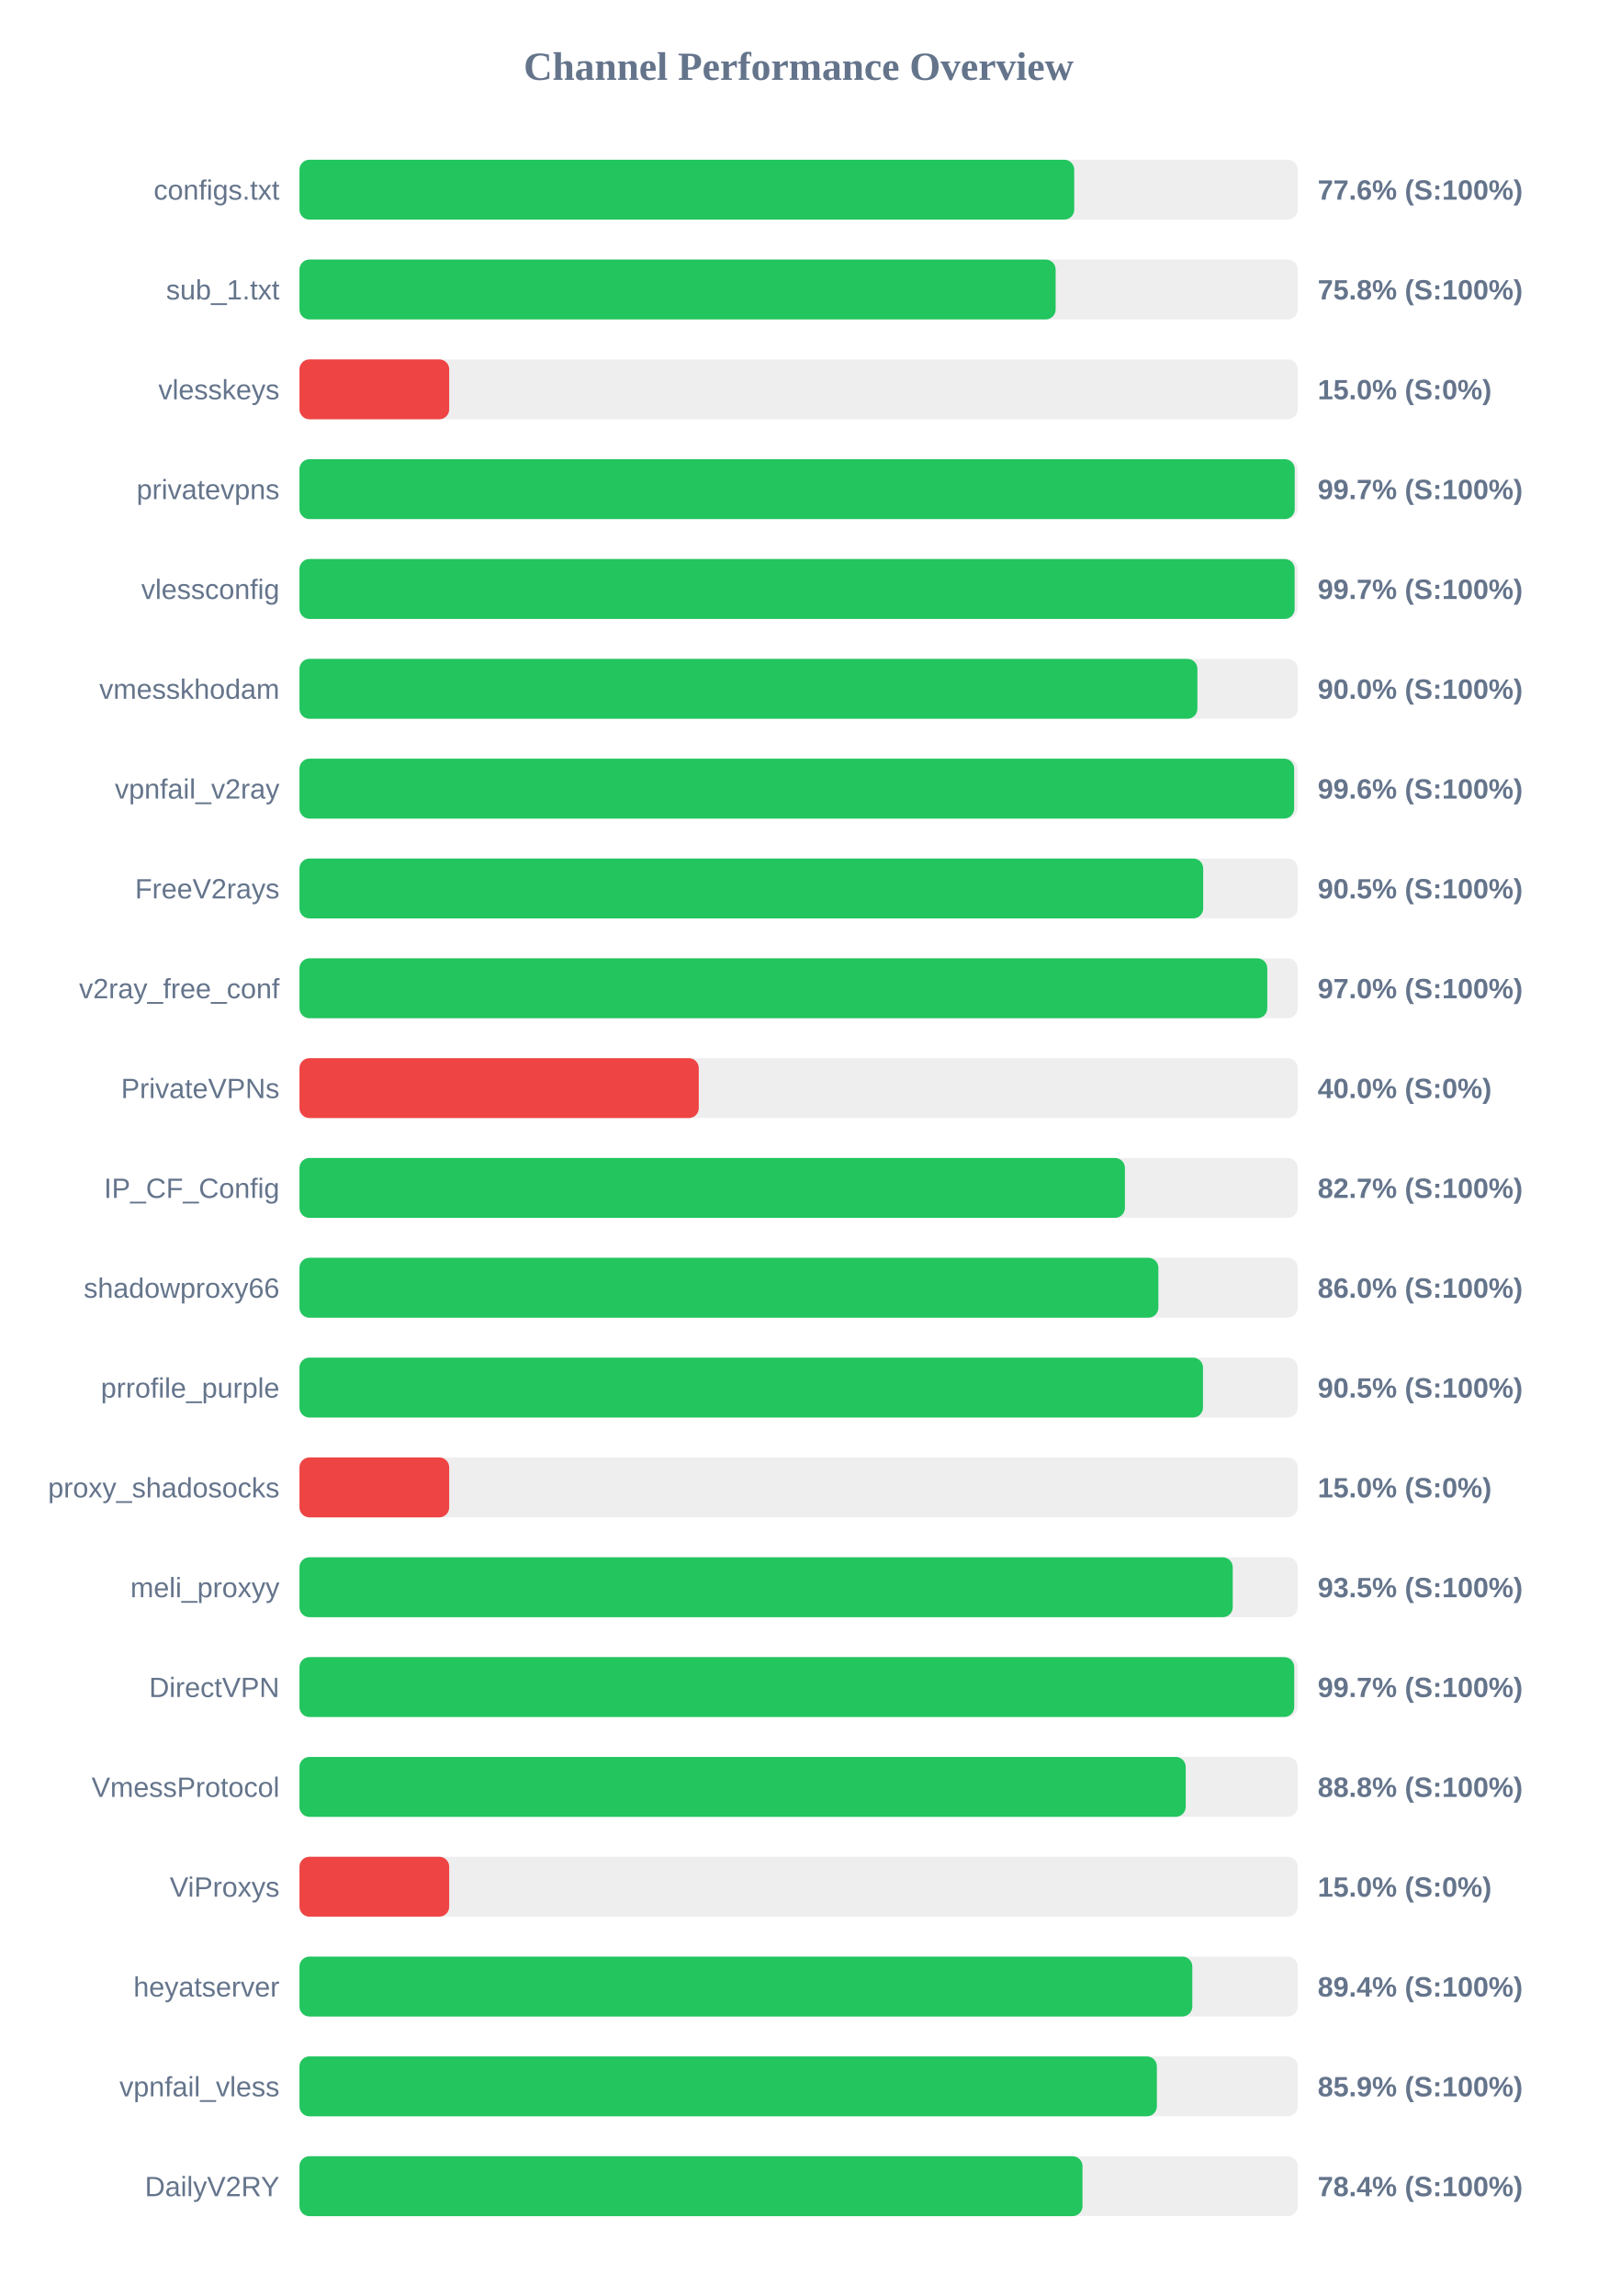
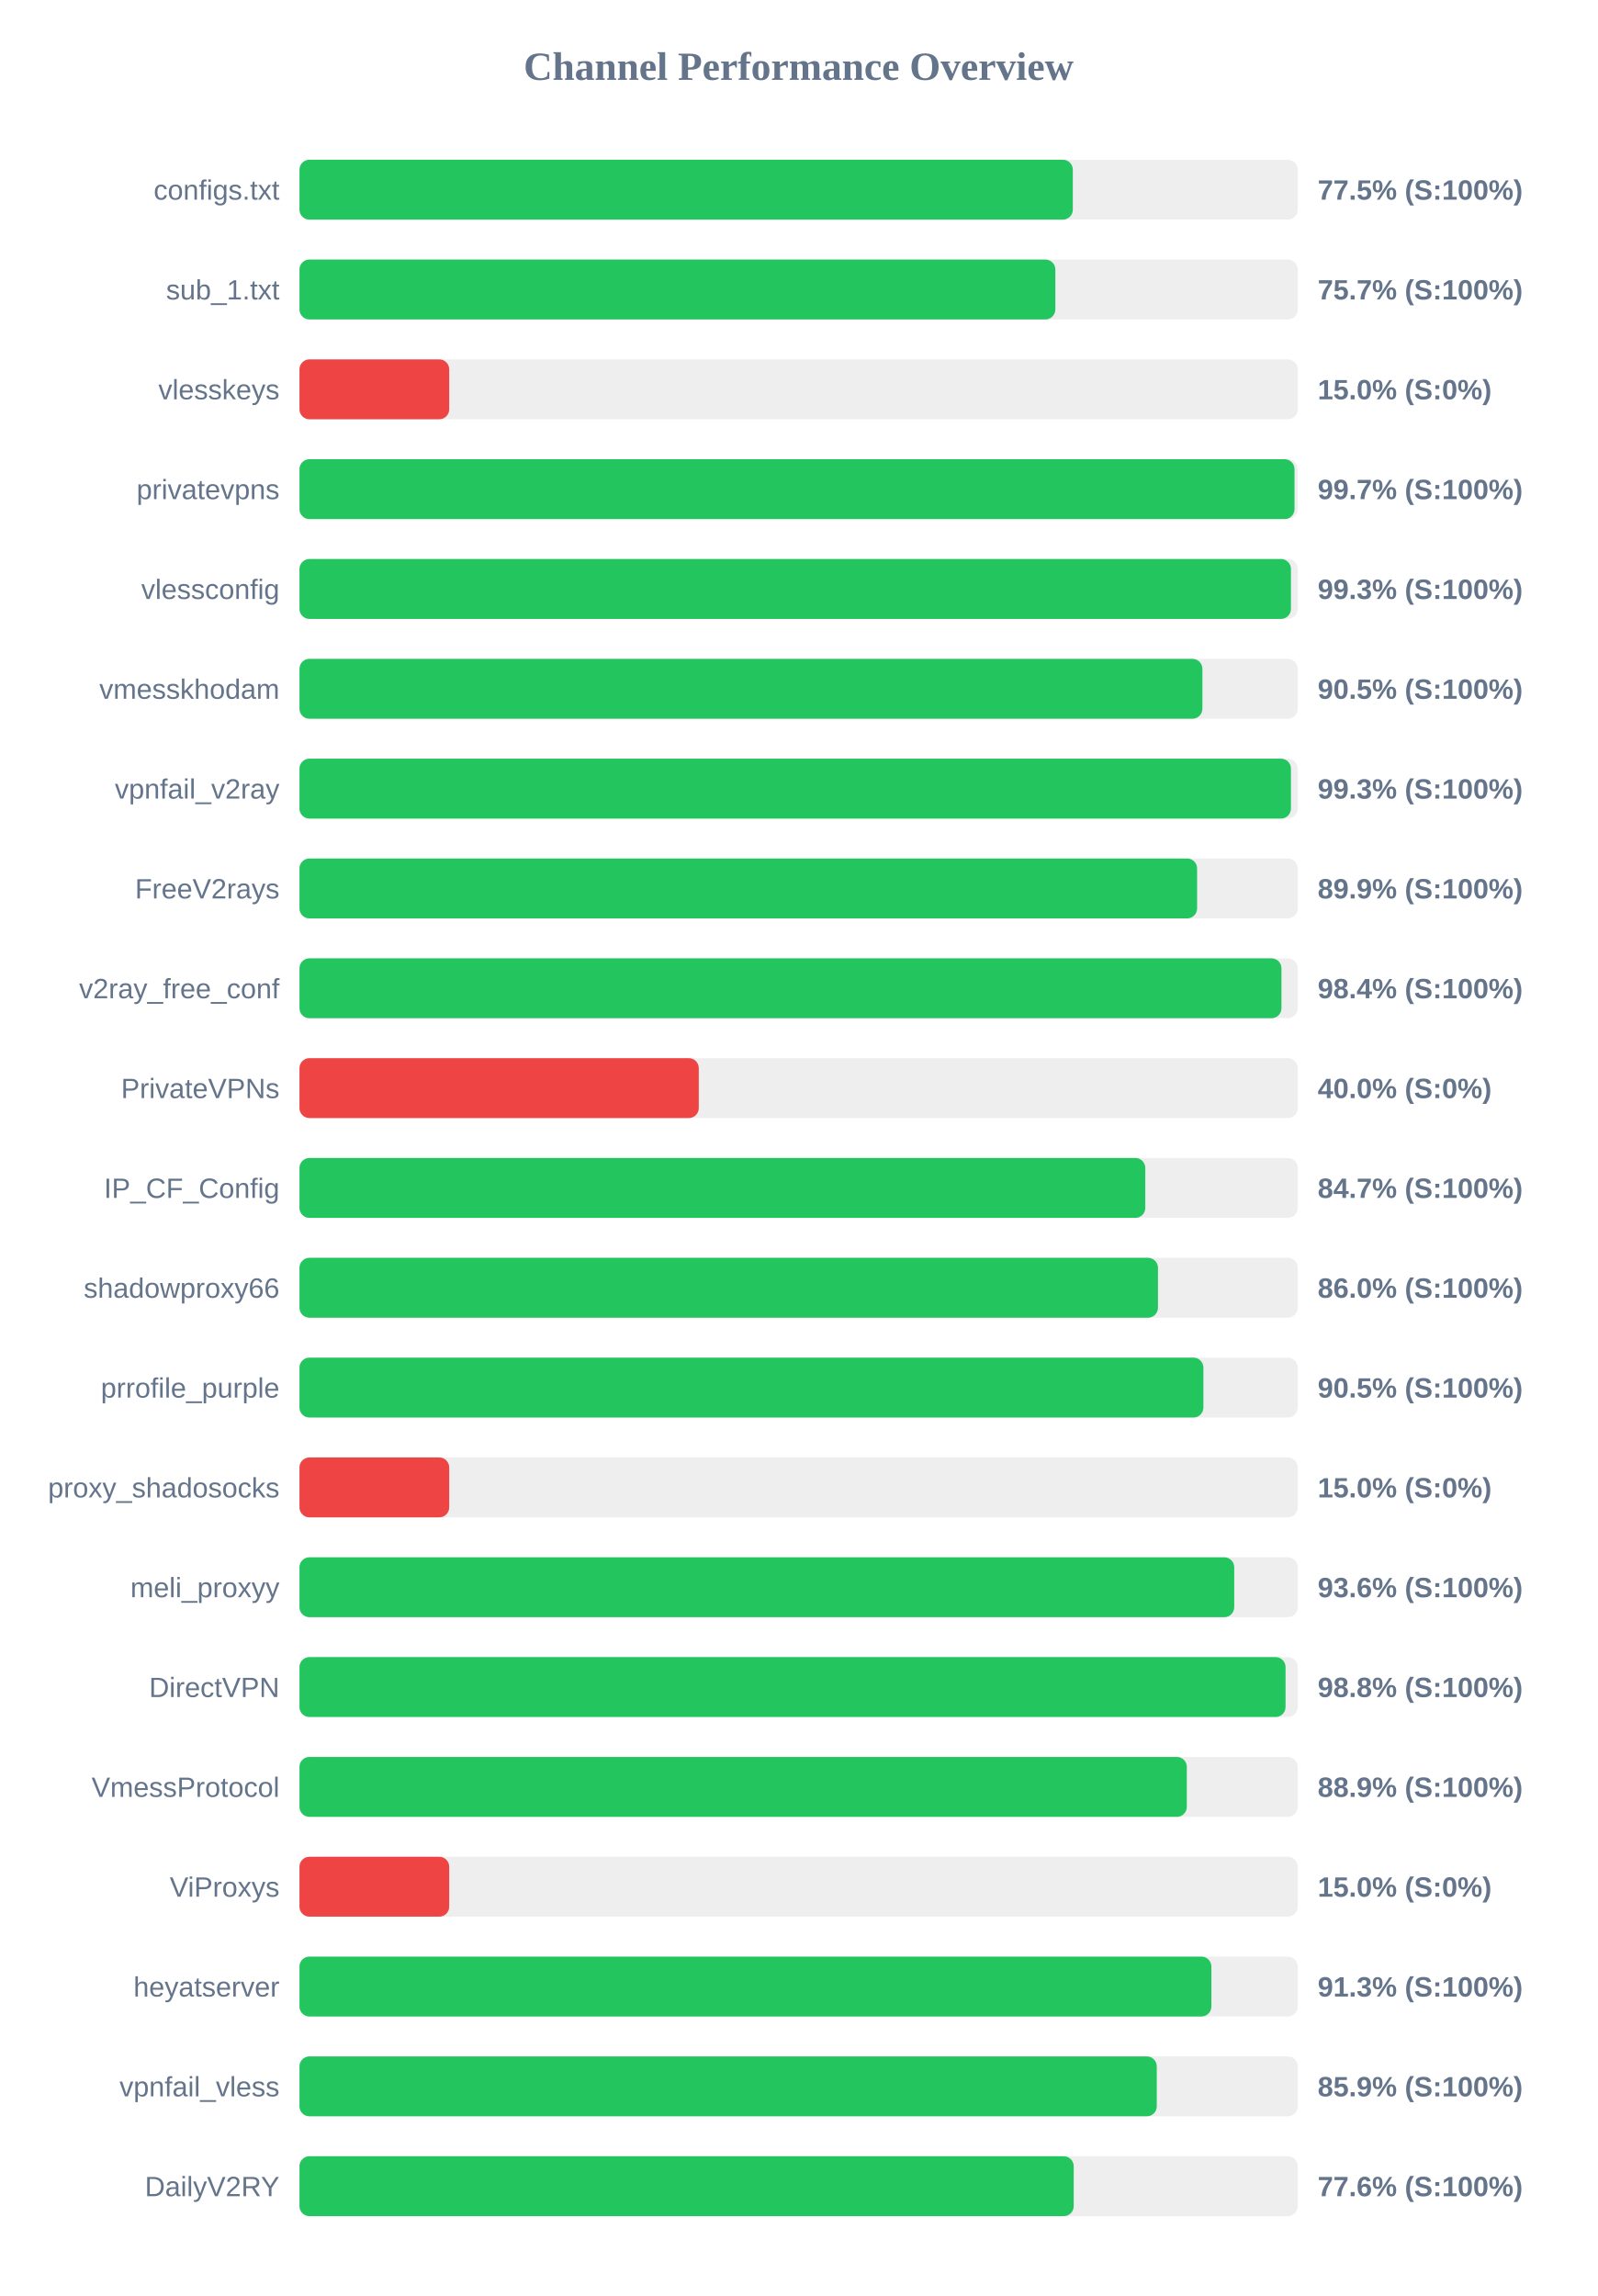
<svg xmlns="http://www.w3.org/2000/svg" width="800" height="1150" version="1.1">
  <style>
        .row { font: 14px Arial; fill: #64748b; }
        .score { font: bold 14px Arial; fill: #64748b; }
    </style>
  <text x="400" y="40" text-anchor="middle" font-size="20px" font-weight="bold" fill="#64748b">Channel Performance Overview</text>
  <rect x="150" y="80" width="500" height="30" fill="#eee" rx="5" />
-   <rect x="150" y="80" width="388.05" height="30" fill="#22c55e" rx="5" />
+   <rect x="150" y="80" width="387.35" height="30" fill="#22c55e" rx="5" />
  <text x="140" y="100" text-anchor="end" class="row">configs.txt</text>
-   <text x="660" y="100" text-anchor="start" class="score">77.6% (S:100%)</text>
+   <text x="660" y="100" text-anchor="start" class="score">77.5% (S:100%)</text>
  <rect x="150" y="130" width="500" height="30" fill="#eee" rx="5" />
-   <rect x="150" y="130" width="378.75" height="30" fill="#22c55e" rx="5" />
+   <rect x="150" y="130" width="378.6" height="30" fill="#22c55e" rx="5" />
  <text x="140" y="150" text-anchor="end" class="row">sub_1.txt</text>
-   <text x="660" y="150" text-anchor="start" class="score">75.8% (S:100%)</text>
+   <text x="660" y="150" text-anchor="start" class="score">75.7% (S:100%)</text>
  <rect x="150" y="180" width="500" height="30" fill="#eee" rx="5" />
  <rect x="150" y="180" width="75.0" height="30" fill="#ef4444" rx="5" />
  <text x="140" y="200" text-anchor="end" class="row">vlesskeys</text>
  <text x="660" y="200" text-anchor="start" class="score">15.0% (S:0%)</text>
  <rect x="150" y="230" width="500" height="30" fill="#eee" rx="5" />
-   <rect x="150" y="230" width="498.5" height="30" fill="#22c55e" rx="5" />
+   <rect x="150" y="230" width="498.4" height="30" fill="#22c55e" rx="5" />
  <text x="140" y="250" text-anchor="end" class="row">privatevpns</text>
  <text x="660" y="250" text-anchor="start" class="score">99.7% (S:100%)</text>
  <rect x="150" y="280" width="500" height="30" fill="#eee" rx="5" />
-   <rect x="150" y="280" width="498.45" height="30" fill="#22c55e" rx="5" />
+   <rect x="150" y="280" width="496.6" height="30" fill="#22c55e" rx="5" />
  <text x="140" y="300" text-anchor="end" class="row">vlessconfig</text>
-   <text x="660" y="300" text-anchor="start" class="score">99.7% (S:100%)</text>
+   <text x="660" y="300" text-anchor="start" class="score">99.3% (S:100%)</text>
  <rect x="150" y="330" width="500" height="30" fill="#eee" rx="5" />
-   <rect x="150" y="330" width="449.75" height="30" fill="#22c55e" rx="5" />
+   <rect x="150" y="330" width="452.25" height="30" fill="#22c55e" rx="5" />
  <text x="140" y="350" text-anchor="end" class="row">vmesskhodam</text>
-   <text x="660" y="350" text-anchor="start" class="score">90.0% (S:100%)</text>
+   <text x="660" y="350" text-anchor="start" class="score">90.5% (S:100%)</text>
  <rect x="150" y="380" width="500" height="30" fill="#eee" rx="5" />
-   <rect x="150" y="380" width="498.2" height="30" fill="#22c55e" rx="5" />
+   <rect x="150" y="380" width="496.6" height="30" fill="#22c55e" rx="5" />
  <text x="140" y="400" text-anchor="end" class="row">vpnfail_v2ray</text>
-   <text x="660" y="400" text-anchor="start" class="score">99.6% (S:100%)</text>
+   <text x="660" y="400" text-anchor="start" class="score">99.3% (S:100%)</text>
  <rect x="150" y="430" width="500" height="30" fill="#eee" rx="5" />
-   <rect x="150" y="430" width="452.65" height="30" fill="#22c55e" rx="5" />
+   <rect x="150" y="430" width="449.6" height="30" fill="#22c55e" rx="5" />
  <text x="140" y="450" text-anchor="end" class="row">FreeV2rays</text>
-   <text x="660" y="450" text-anchor="start" class="score">90.5% (S:100%)</text>
+   <text x="660" y="450" text-anchor="start" class="score">89.9% (S:100%)</text>
  <rect x="150" y="480" width="500" height="30" fill="#eee" rx="5" />
-   <rect x="150" y="480" width="484.75" height="30" fill="#22c55e" rx="5" />
+   <rect x="150" y="480" width="491.85" height="30" fill="#22c55e" rx="5" />
  <text x="140" y="500" text-anchor="end" class="row">v2ray_free_conf</text>
-   <text x="660" y="500" text-anchor="start" class="score">97.0% (S:100%)</text>
+   <text x="660" y="500" text-anchor="start" class="score">98.4% (S:100%)</text>
  <rect x="150" y="530" width="500" height="30" fill="#eee" rx="5" />
  <rect x="150" y="530" width="200.0" height="30" fill="#ef4444" rx="5" />
  <text x="140" y="550" text-anchor="end" class="row">PrivateVPNs</text>
  <text x="660" y="550" text-anchor="start" class="score">40.0% (S:0%)</text>
  <rect x="150" y="580" width="500" height="30" fill="#eee" rx="5" />
-   <rect x="150" y="580" width="413.45" height="30" fill="#22c55e" rx="5" />
+   <rect x="150" y="580" width="423.65" height="30" fill="#22c55e" rx="5" />
  <text x="140" y="600" text-anchor="end" class="row">IP_CF_Config</text>
-   <text x="660" y="600" text-anchor="start" class="score">82.7% (S:100%)</text>
+   <text x="660" y="600" text-anchor="start" class="score">84.7% (S:100%)</text>
  <rect x="150" y="630" width="500" height="30" fill="#eee" rx="5" />
-   <rect x="150" y="630" width="430.2" height="30" fill="#22c55e" rx="5" />
+   <rect x="150" y="630" width="430.0" height="30" fill="#22c55e" rx="5" />
  <text x="140" y="650" text-anchor="end" class="row">shadowproxy66</text>
  <text x="660" y="650" text-anchor="start" class="score">86.0% (S:100%)</text>
  <rect x="150" y="680" width="500" height="30" fill="#eee" rx="5" />
-   <rect x="150" y="680" width="452.55" height="30" fill="#22c55e" rx="5" />
+   <rect x="150" y="680" width="452.75" height="30" fill="#22c55e" rx="5" />
  <text x="140" y="700" text-anchor="end" class="row">prrofile_purple</text>
  <text x="660" y="700" text-anchor="start" class="score">90.5% (S:100%)</text>
  <rect x="150" y="730" width="500" height="30" fill="#eee" rx="5" />
  <rect x="150" y="730" width="75.0" height="30" fill="#ef4444" rx="5" />
  <text x="140" y="750" text-anchor="end" class="row">proxy_shadosocks</text>
  <text x="660" y="750" text-anchor="start" class="score">15.0% (S:0%)</text>
  <rect x="150" y="780" width="500" height="30" fill="#eee" rx="5" />
-   <rect x="150" y="780" width="467.45" height="30" fill="#22c55e" rx="5" />
+   <rect x="150" y="780" width="468.2" height="30" fill="#22c55e" rx="5" />
  <text x="140" y="800" text-anchor="end" class="row">meli_proxyy</text>
-   <text x="660" y="800" text-anchor="start" class="score">93.5% (S:100%)</text>
+   <text x="660" y="800" text-anchor="start" class="score">93.6% (S:100%)</text>
  <rect x="150" y="830" width="500" height="30" fill="#eee" rx="5" />
-   <rect x="150" y="830" width="498.25" height="30" fill="#22c55e" rx="5" />
+   <rect x="150" y="830" width="493.9" height="30" fill="#22c55e" rx="5" />
  <text x="140" y="850" text-anchor="end" class="row">DirectVPN</text>
-   <text x="660" y="850" text-anchor="start" class="score">99.7% (S:100%)</text>
+   <text x="660" y="850" text-anchor="start" class="score">98.8% (S:100%)</text>
  <rect x="150" y="880" width="500" height="30" fill="#eee" rx="5" />
-   <rect x="150" y="880" width="443.9" height="30" fill="#22c55e" rx="5" />
+   <rect x="150" y="880" width="444.45" height="30" fill="#22c55e" rx="5" />
  <text x="140" y="900" text-anchor="end" class="row">VmessProtocol</text>
-   <text x="660" y="900" text-anchor="start" class="score">88.8% (S:100%)</text>
+   <text x="660" y="900" text-anchor="start" class="score">88.9% (S:100%)</text>
  <rect x="150" y="930" width="500" height="30" fill="#eee" rx="5" />
  <rect x="150" y="930" width="75.0" height="30" fill="#ef4444" rx="5" />
  <text x="140" y="950" text-anchor="end" class="row">ViProxys</text>
  <text x="660" y="950" text-anchor="start" class="score">15.0% (S:0%)</text>
  <rect x="150" y="980" width="500" height="30" fill="#eee" rx="5" />
-   <rect x="150" y="980" width="447.2" height="30" fill="#22c55e" rx="5" />
+   <rect x="150" y="980" width="456.75" height="30" fill="#22c55e" rx="5" />
  <text x="140" y="1000" text-anchor="end" class="row">heyatserver</text>
-   <text x="660" y="1000" text-anchor="start" class="score">89.4% (S:100%)</text>
+   <text x="660" y="1000" text-anchor="start" class="score">91.3% (S:100%)</text>
  <rect x="150" y="1030" width="500" height="30" fill="#eee" rx="5" />
-   <rect x="150" y="1030" width="429.45" height="30" fill="#22c55e" rx="5" />
+   <rect x="150" y="1030" width="429.4" height="30" fill="#22c55e" rx="5" />
  <text x="140" y="1050" text-anchor="end" class="row">vpnfail_vless</text>
  <text x="660" y="1050" text-anchor="start" class="score">85.9% (S:100%)</text>
  <rect x="150" y="1080" width="500" height="30" fill="#eee" rx="5" />
-   <rect x="150" y="1080" width="392.2" height="30" fill="#22c55e" rx="5" />
+   <rect x="150" y="1080" width="387.8" height="30" fill="#22c55e" rx="5" />
  <text x="140" y="1100" text-anchor="end" class="row">DailyV2RY</text>
-   <text x="660" y="1100" text-anchor="start" class="score">78.4% (S:100%)</text>
+   <text x="660" y="1100" text-anchor="start" class="score">77.6% (S:100%)</text>
</svg>
